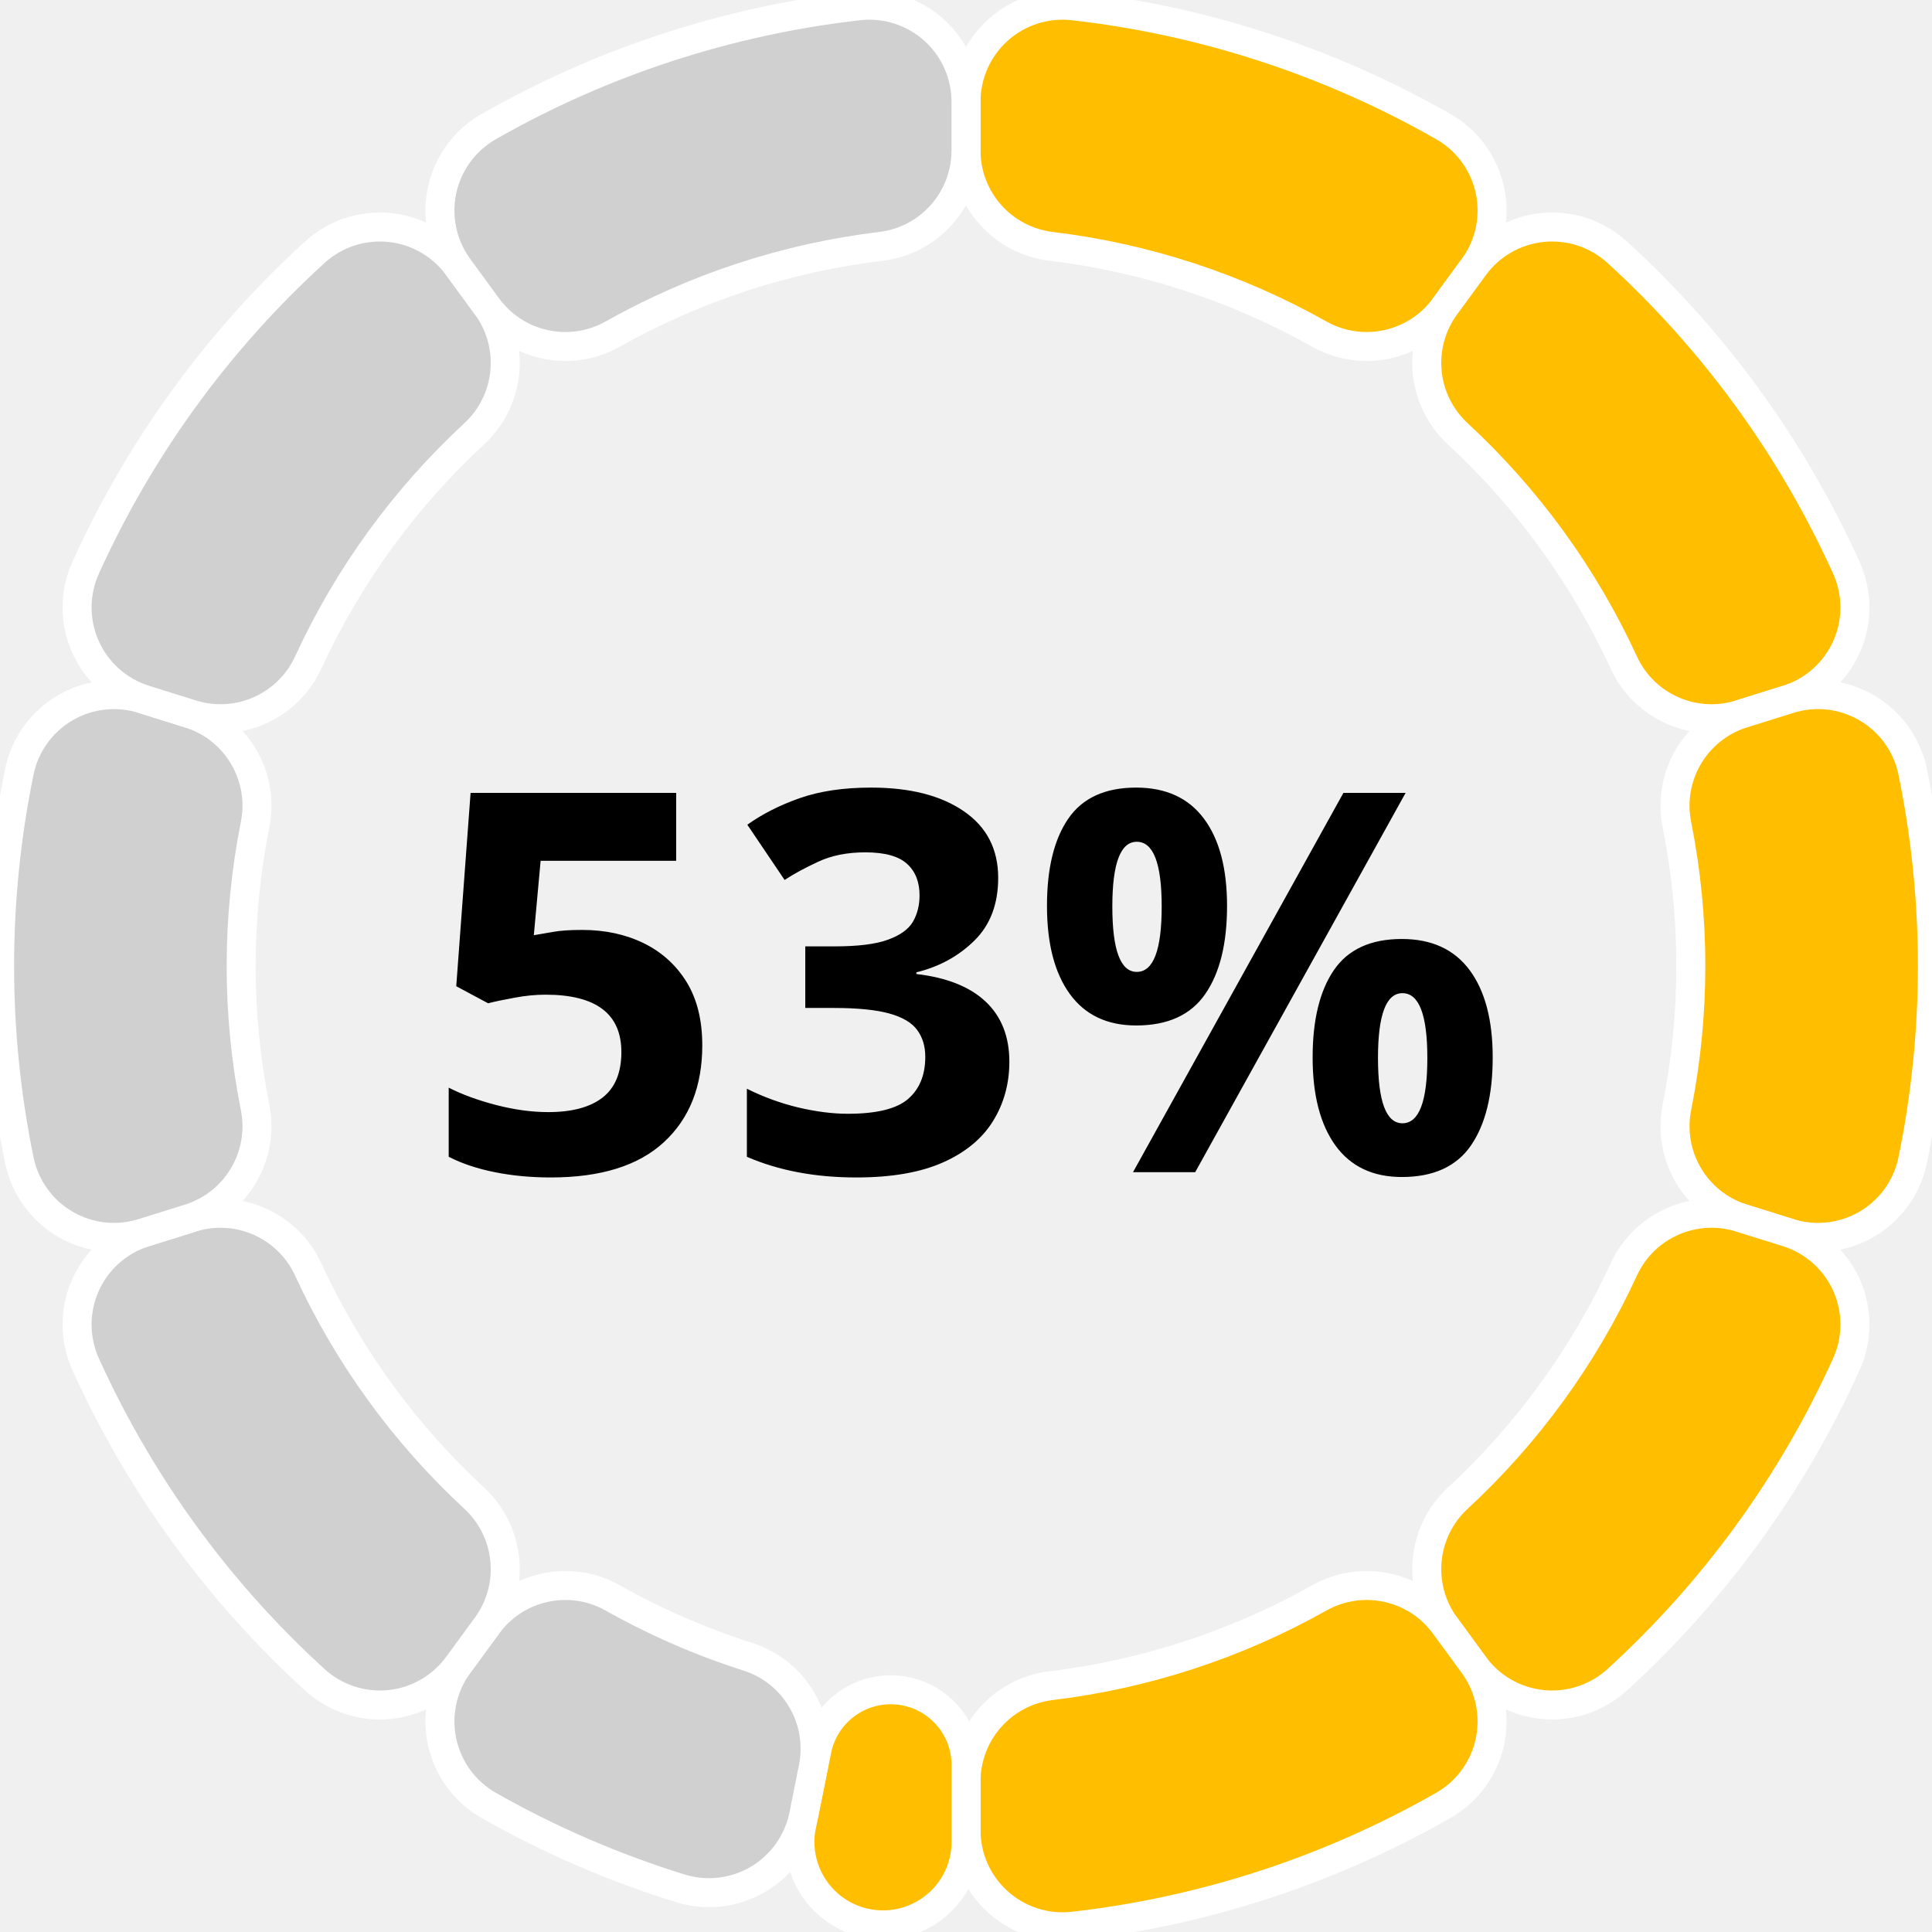
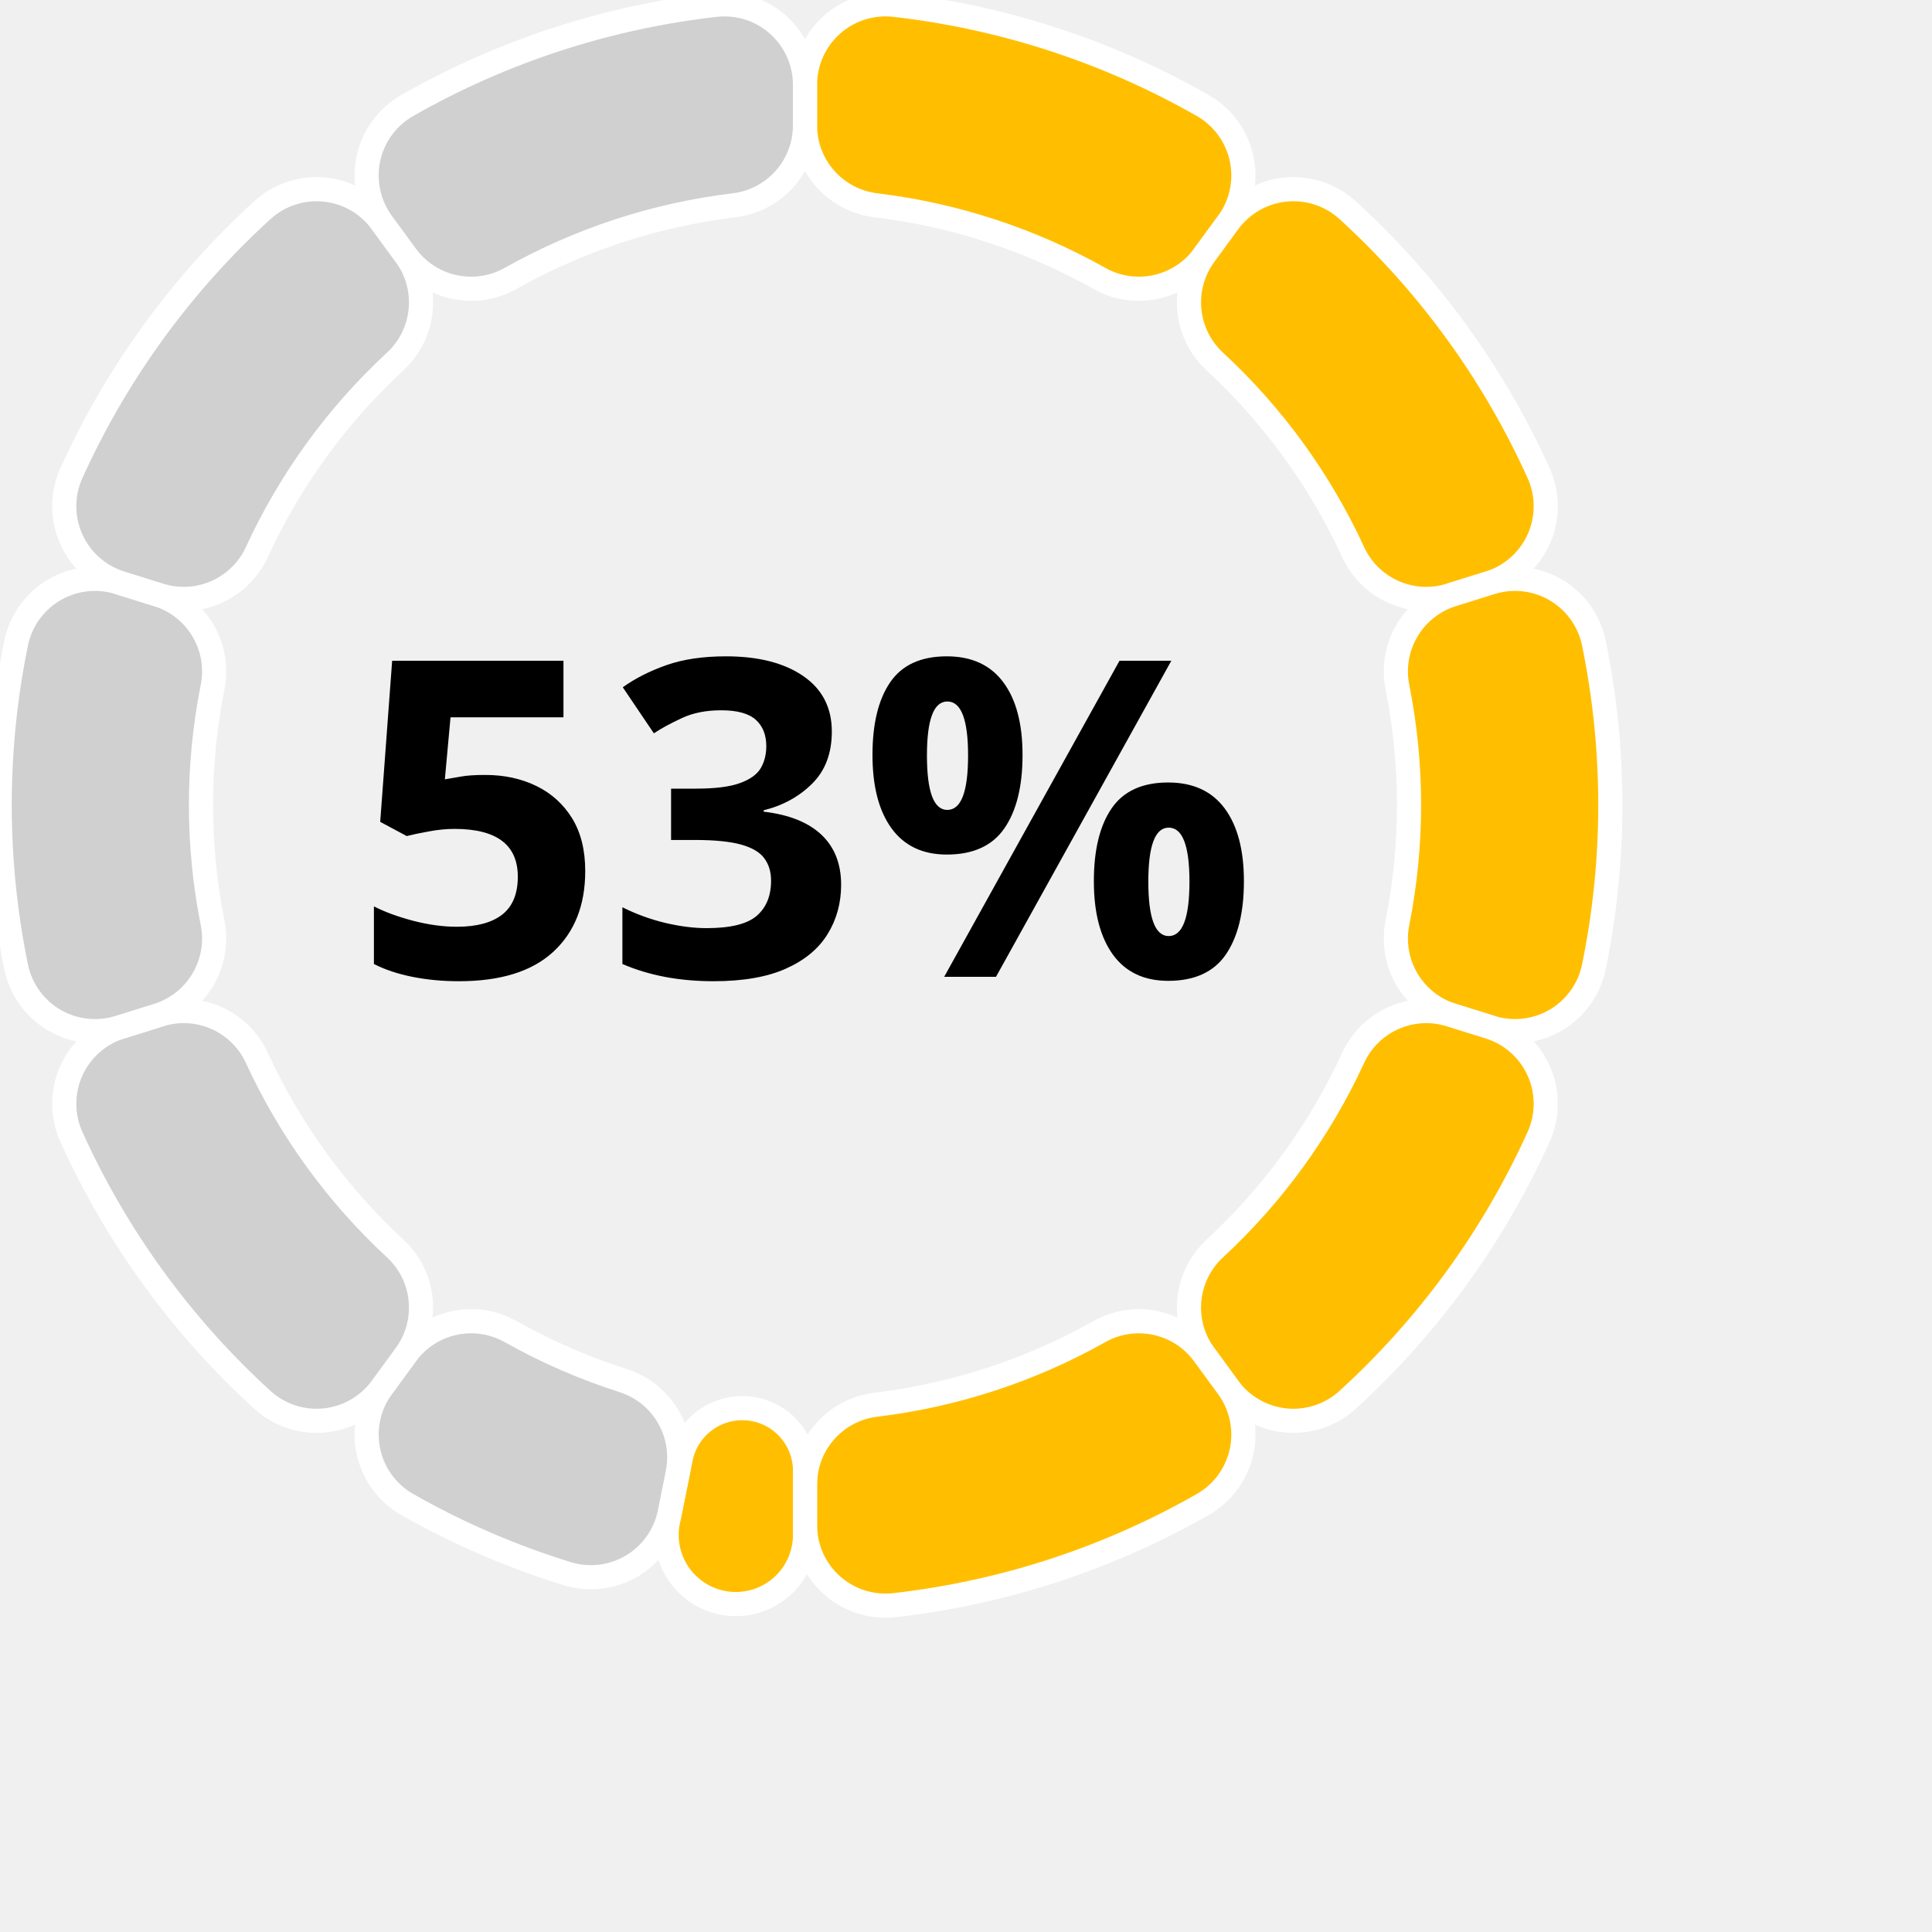
- <svg xmlns="http://www.w3.org/2000/svg" width="200" height="200" version="1.1" baseProfile="full" viewBox="0 0 200 200">
+ <svg xmlns="http://www.w3.org/2000/svg" width="200" height="200" version="1.1" baseProfile="full" viewBox="0 0 240 240">
  <rect width="200" height="200" x="0" y="0" id="0" fill="none" />
  <path d="M100 10.6A10 10 0 0 1 111.1 0.6A100 100 0 0 1 149.4 13.1A10 10 0 0 1 152.6 27.6L149.6 31.7A10 10 0 0 1 136.6 34.6A75 75 0 0 0 108.8 25.5A10 10 0 0 1 100 15.6Z" fill="#FFBF00" stroke="#fff" stroke-width="3" stroke-linejoin="round" transform-origin="100px 100px" class="zr0-cls-0" />
  <path d="M152.6 27.6A10 10 0 0 1 167.4 26.1A100 100 0 0 1 191.1 58.7A10 10 0 0 1 185.1 72.4L180.3 73.9A10 10 0 0 1 168.1 68.6A75 75 0 0 0 150.9 44.9A10 10 0 0 1 149.6 31.7Z" fill="#FFBF00" stroke="#fff" stroke-width="3" stroke-linejoin="round" transform-origin="100px 100px" class="zr0-cls-1" />
  <path d="M185.1 72.4A10 10 0 0 1 198 79.9A100 100 0 0 1 198 120.1A10 10 0 0 1 185.1 127.6L180.3 126.1A10 10 0 0 1 173.6 114.6A75 75 0 0 0 173.6 85.4A10 10 0 0 1 180.3 73.9Z" fill="#FFBF00" stroke="#fff" stroke-width="3" stroke-linejoin="round" transform-origin="100px 100px" class="zr0-cls-2" />
  <path d="M185.1 127.6A10 10 0 0 1 191.1 141.3A100 100 0 0 1 167.4 173.9A10 10 0 0 1 152.6 172.4L149.6 168.3A10 10 0 0 1 150.9 155.1A75 75 0 0 0 168.1 131.4A10 10 0 0 1 180.3 126.1Z" fill="#FFBF00" stroke="#fff" stroke-width="3" stroke-linejoin="round" transform-origin="100px 100px" class="zr0-cls-3" />
  <path d="M152.6 172.4A10 10 0 0 1 149.4 186.9A100 100 0 0 1 111.1 199.4A10 10 0 0 1 100 189.4L100 184.4A10 10 0 0 1 108.8 174.5A75 75 0 0 0 136.6 165.4A10 10 0 0 1 149.6 168.3Z" fill="#FFBF00" stroke="#fff" stroke-width="3" stroke-linejoin="round" transform-origin="100px 100px" class="zr0-cls-4" />
  <path d="M100 191A8.6 8.6 0 1 1 82.9 189.4L84.6 181A7.8 7.8 0 0 1 100 182.4Z" fill="#FFBF00" stroke="#fff" stroke-width="3" stroke-linejoin="round" transform-origin="100px 100px" class="zr0-cls-5" />
  <path d="M83.2 187.9A10 10 0 0 1 70.5 195.5A100 100 0 0 1 50.6 186.9A10 10 0 0 1 47.4 172.4L50.4 168.3A10 10 0 0 1 63.4 165.4A75 75 0 0 0 77.4 171.5A10 10 0 0 1 84.2 182.9Z" fill="#D0D0D0" stroke="#fff" stroke-width="3" stroke-linejoin="round" transform-origin="100px 100px" class="zr0-cls-6" />
  <path d="M47.4 172.4A10 10 0 0 1 32.6 173.9A100 100 0 0 1 8.9 141.3A10 10 0 0 1 14.9 127.6L19.7 126.1A10 10 0 0 1 31.9 131.4A75 75 0 0 0 49.1 155.1A10 10 0 0 1 50.4 168.3Z" fill="#D0D0D0" stroke="#fff" stroke-width="3" stroke-linejoin="round" transform-origin="100px 100px" class="zr0-cls-7" />
  <path d="M14.9 127.6A10 10 0 0 1 2 120.1A100 100 0 0 1 2 79.9A10 10 0 0 1 14.9 72.4L19.7 73.9A10 10 0 0 1 26.4 85.4A75 75 0 0 0 26.4 114.6A10 10 0 0 1 19.7 126.1Z" fill="#D0D0D0" stroke="#fff" stroke-width="3" stroke-linejoin="round" transform-origin="100px 100px" class="zr0-cls-8" />
  <path d="M14.9 72.4A10 10 0 0 1 8.9 58.7A100 100 0 0 1 32.6 26.1A10 10 0 0 1 47.4 27.6L50.4 31.7A10 10 0 0 1 49.1 44.9A75 75 0 0 0 31.9 68.6A10 10 0 0 1 19.7 73.9Z" fill="#D0D0D0" stroke="#fff" stroke-width="3" stroke-linejoin="round" transform-origin="100px 100px" class="zr0-cls-9" />
  <path d="M47.4 27.6A10 10 0 0 1 50.6 13.1A100 100 0 0 1 88.9 0.6A10 10 0 0 1 100 10.6L100 15.6A10 10 0 0 1 91.2 25.5A75 75 0 0 0 63.4 34.6A10 10 0 0 1 50.4 31.7Z" fill="#D0D0D0" stroke="#fff" stroke-width="3" stroke-linejoin="round" transform-origin="100px 100px" class="zr0-cls-10" />
  <text dominant-baseline="central" text-anchor="middle" style="font-size:55px;font-family:sans-serif;font-weight:bold;" transform="translate(100 100)" fill="#000">53%</text>
  <style>
.zr0-cls-0 {
animation:zr0-ani-0 1s cubic-bezier(0.65,0,0.35,1) both;
}
.zr0-cls-1 {
animation:zr0-ani-1 1s cubic-bezier(0.65,0,0.35,1) both;
}
.zr0-cls-2 {
animation:zr0-ani-2 1s cubic-bezier(0.65,0,0.35,1) both;
}
.zr0-cls-3 {
animation:zr0-ani-3 1s cubic-bezier(0.65,0,0.35,1) both;
}
.zr0-cls-4 {
animation:zr0-ani-4 1s cubic-bezier(0.65,0,0.35,1) both;
}
.zr0-cls-5 {
animation:zr0-ani-5 1s cubic-bezier(0.65,0,0.35,1) both;
}
.zr0-cls-6 {
animation:zr0-ani-6 1s cubic-bezier(0.65,0,0.35,1) both;
}
.zr0-cls-7 {
animation:zr0-ani-7 1s cubic-bezier(0.65,0,0.35,1) both;
}
.zr0-cls-8 {
animation:zr0-ani-8 1s cubic-bezier(0.65,0,0.35,1) both;
}
.zr0-cls-9 {
animation:zr0-ani-9 1s cubic-bezier(0.65,0,0.35,1) both;
}
.zr0-cls-10 {
animation:zr0-ani-10 1s cubic-bezier(0.65,0,0.35,1) both;
}
@keyframes zr0-ani-0 {
0% {
transform:scale(0,0);
}
100% {

}
}
@keyframes zr0-ani-1 {
0% {
transform:scale(0,0);
}
100% {

}
}
@keyframes zr0-ani-2 {
0% {
transform:scale(0,0);
}
100% {

}
}
@keyframes zr0-ani-3 {
0% {
transform:scale(0,0);
}
100% {

}
}
@keyframes zr0-ani-4 {
0% {
transform:scale(0,0);
}
100% {

}
}
@keyframes zr0-ani-5 {
0% {
transform:scale(0,0);
}
100% {

}
}
@keyframes zr0-ani-6 {
0% {
transform:scale(0,0);
}
100% {

}
}
@keyframes zr0-ani-7 {
0% {
transform:scale(0,0);
}
100% {

}
}
@keyframes zr0-ani-8 {
0% {
transform:scale(0,0);
}
100% {

}
}
@keyframes zr0-ani-9 {
0% {
transform:scale(0,0);
}
100% {

}
}
@keyframes zr0-ani-10 {
0% {
transform:scale(0,0);
}
100% {

}
}


</style>
</svg>
